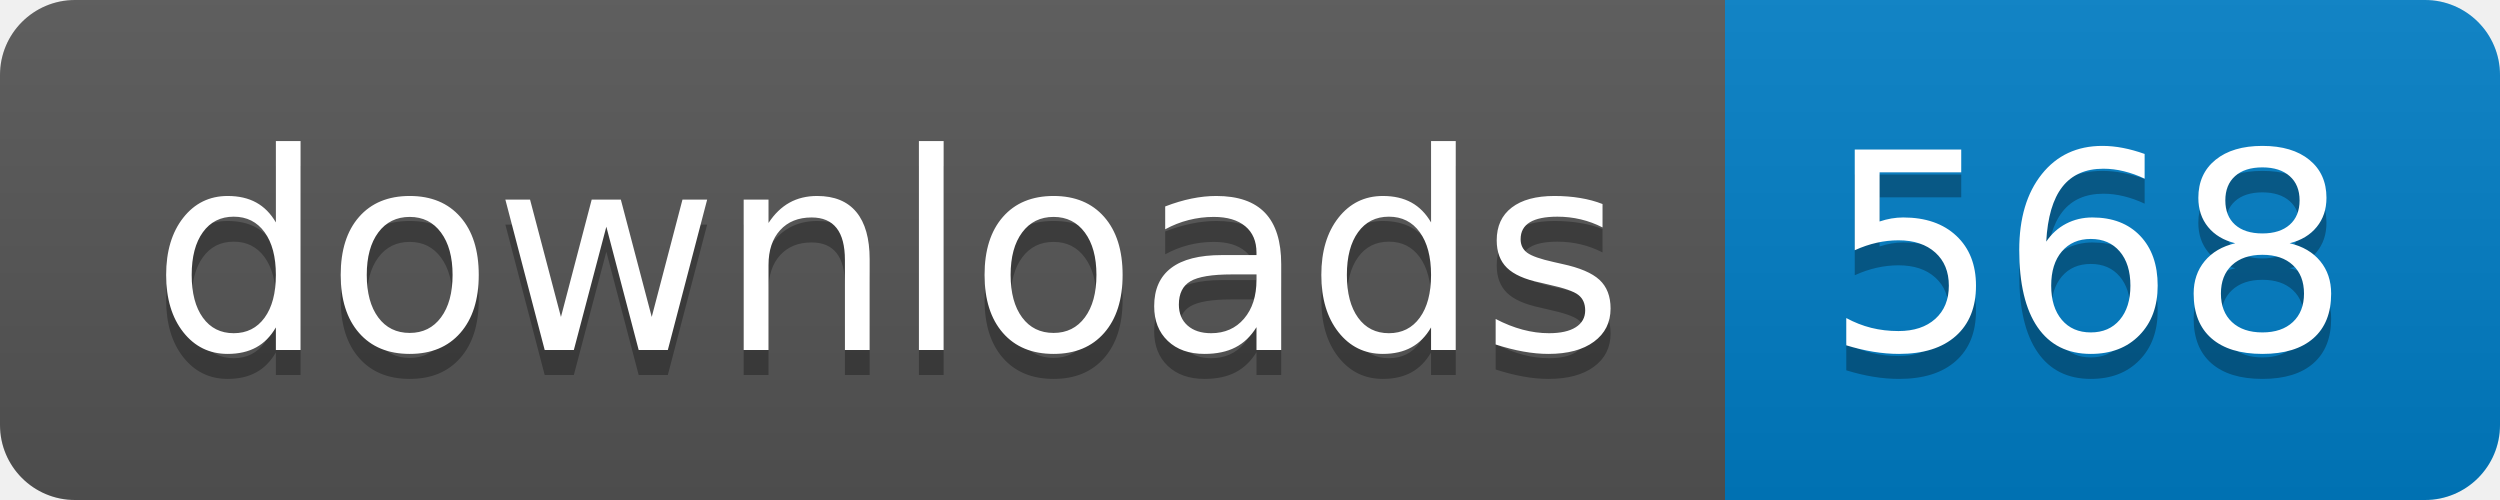
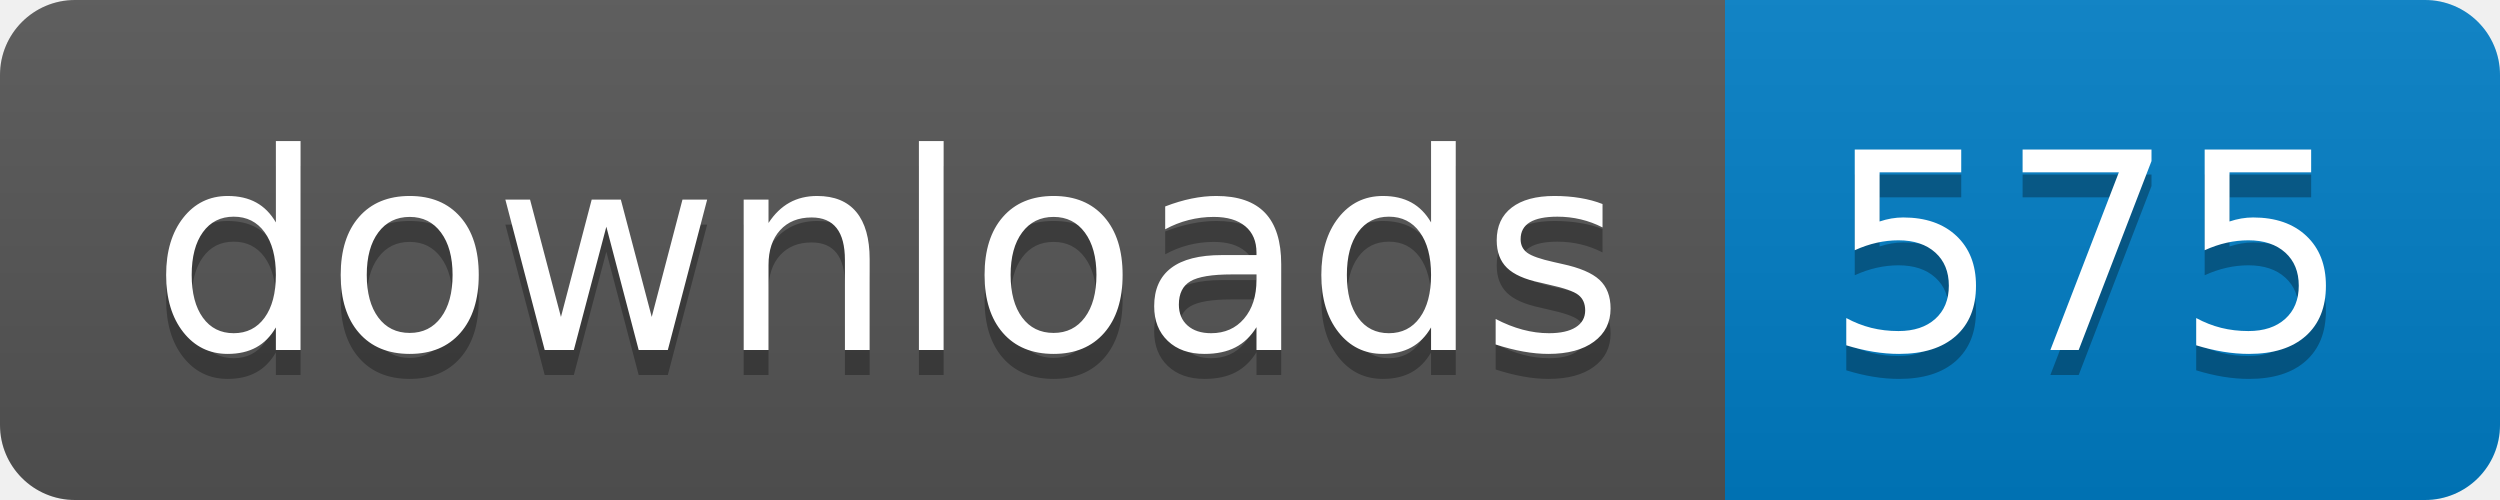
- <svg xmlns="http://www.w3.org/2000/svg" width="100" height="20" role="img" aria-label="downloads: 568">
+ <svg xmlns="http://www.w3.org/2000/svg" width="100" height="20" role="img" aria-label="downloads: 575">
  <linearGradient id="s" x2="0" y2="100%">
    <stop offset="0" stop-color="#bbb" stop-opacity=".1" />
    <stop offset="1" stop-opacity=".1" />
  </linearGradient>
  <clipPath id="r">
    <rect width="100" height="20" rx="3" fill="#fff" />
  </clipPath>
  <g clip-path="url(#r)">
    <rect width="69" height="20" fill="#555" />
    <rect x="69" width="31" height="20" fill="#007ec6" />
    <rect width="100" height="20" fill="url(#s)" />
  </g>
  <g fill="#fff" text-anchor="middle" font-family="Verdana,Geneva,DejaVu Sans,sans-serif" text-rendering="geometricPrecision" font-size="110">
    <text aria-hidden="true" x="355" y="150" fill="#010101" fill-opacity=".3" transform="scale(.1)" textLength="590">downloads</text>
    <text x="355" y="140" transform="scale(.1)" fill="#fff" textLength="590">downloads</text>
-     <text aria-hidden="true" x="835" y="150" fill="#010101" fill-opacity=".3" transform="scale(.1)" textLength="210">568</text>
-     <text x="835" y="140" transform="scale(.1)" fill="#fff" textLength="210">568</text>
+     <text aria-hidden="true" x="835" y="150" fill="#010101" fill-opacity=".3" transform="scale(.1)" textLength="210">575</text>
+     <text x="835" y="140" transform="scale(.1)" fill="#fff" textLength="210">575</text>
  </g>
</svg>
